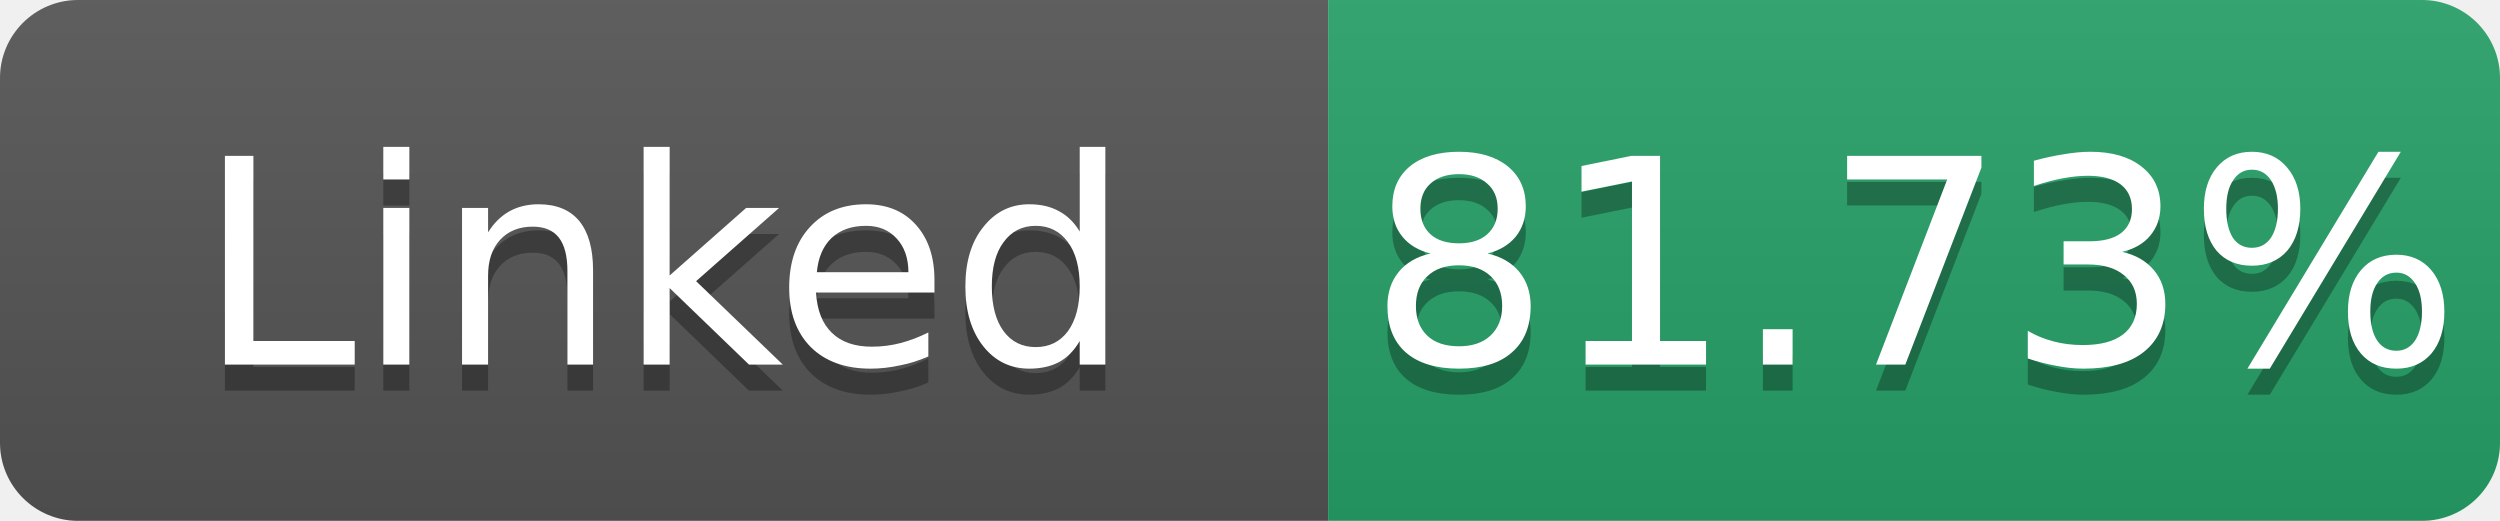
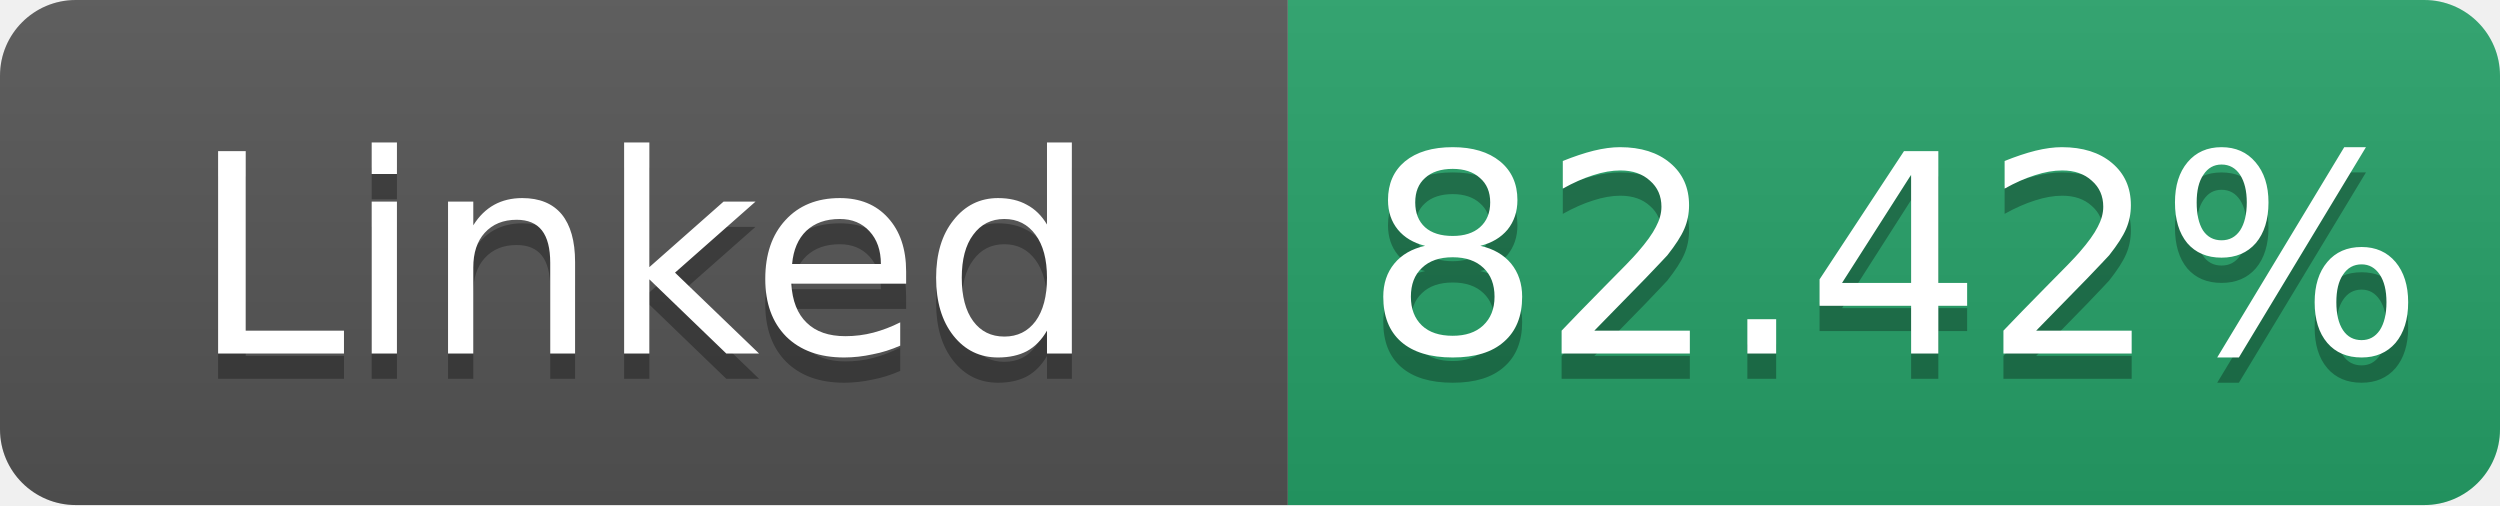
- <svg xmlns="http://www.w3.org/2000/svg" width="96" height="20" role="img" aria-label="Linked: 81.73%">
+ <svg xmlns="http://www.w3.org/2000/svg" width="99" height="20" role="img" aria-label="Linked: 82.42%">
  <linearGradient id="s" x2="0" y2="100%">
    <stop offset="0" stop-color="#bbb" stop-opacity=".1" />
    <stop offset="1" stop-opacity=".1" />
  </linearGradient>
  <clipPath id="r">
-     <rect width="96" height="20" rx="3" fill="#fff" />
+     <rect width="99" height="20" rx="3" fill="#fff" />
  </clipPath>
  <g clip-path="url(#r)">
    <rect width="51" height="20" fill="#555" />
-     <rect x="51" width="45" height="20" fill="#26a269" />
-     <rect width="96" height="20" fill="url(#s)" />
+     <rect x="51" width="48" height="20" fill="#26a269" />
+     <rect width="99" height="20" fill="url(#s)" />
  </g>
  <g fill="#fff" text-anchor="middle" font-family="Verdana,Geneva,DejaVu Sans,sans-serif" font-size="11">
    <text x="25.5" y="15" fill="#010101" fill-opacity=".3">Linked</text>
    <text x="25.5" y="14">Linked</text>
-     <text x="73.5" y="15" fill="#010101" fill-opacity=".3">81.73%</text>
-     <text x="73.5" y="14">81.73%</text>
+     <text x="75.0" y="15" fill="#010101" fill-opacity=".3">82.42%</text>
+     <text x="75.0" y="14">82.42%</text>
  </g>
</svg>
